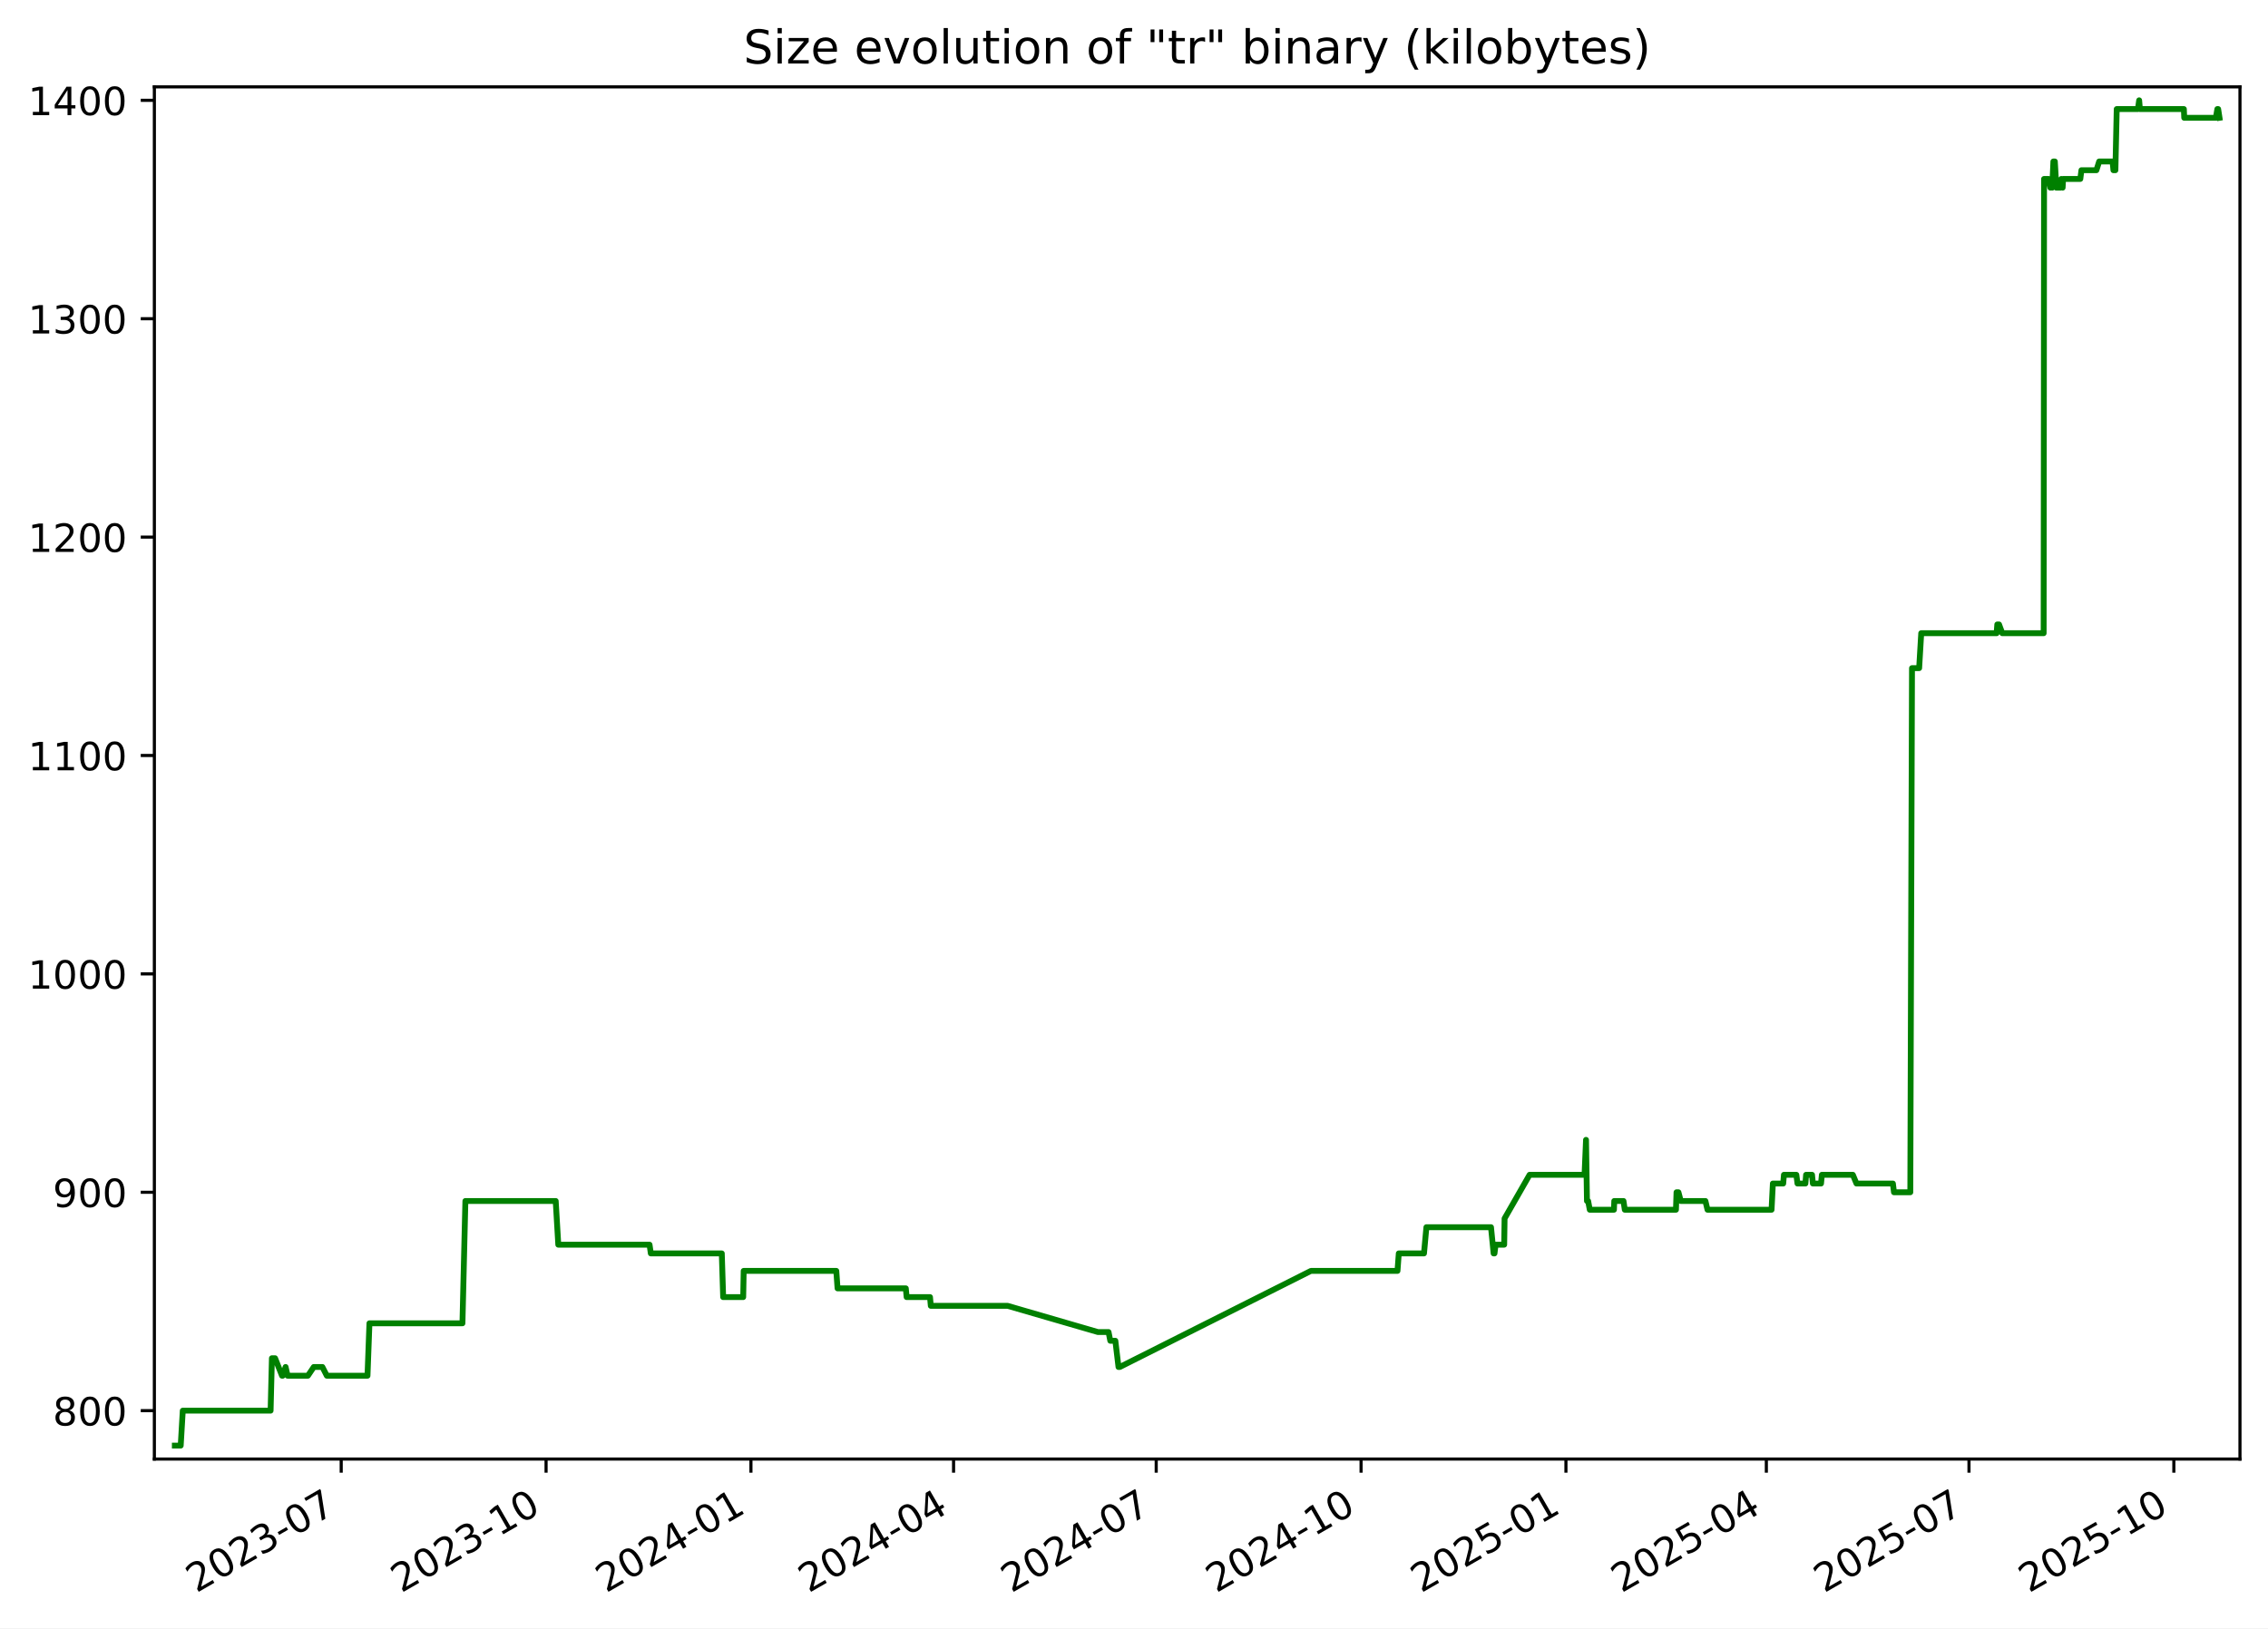
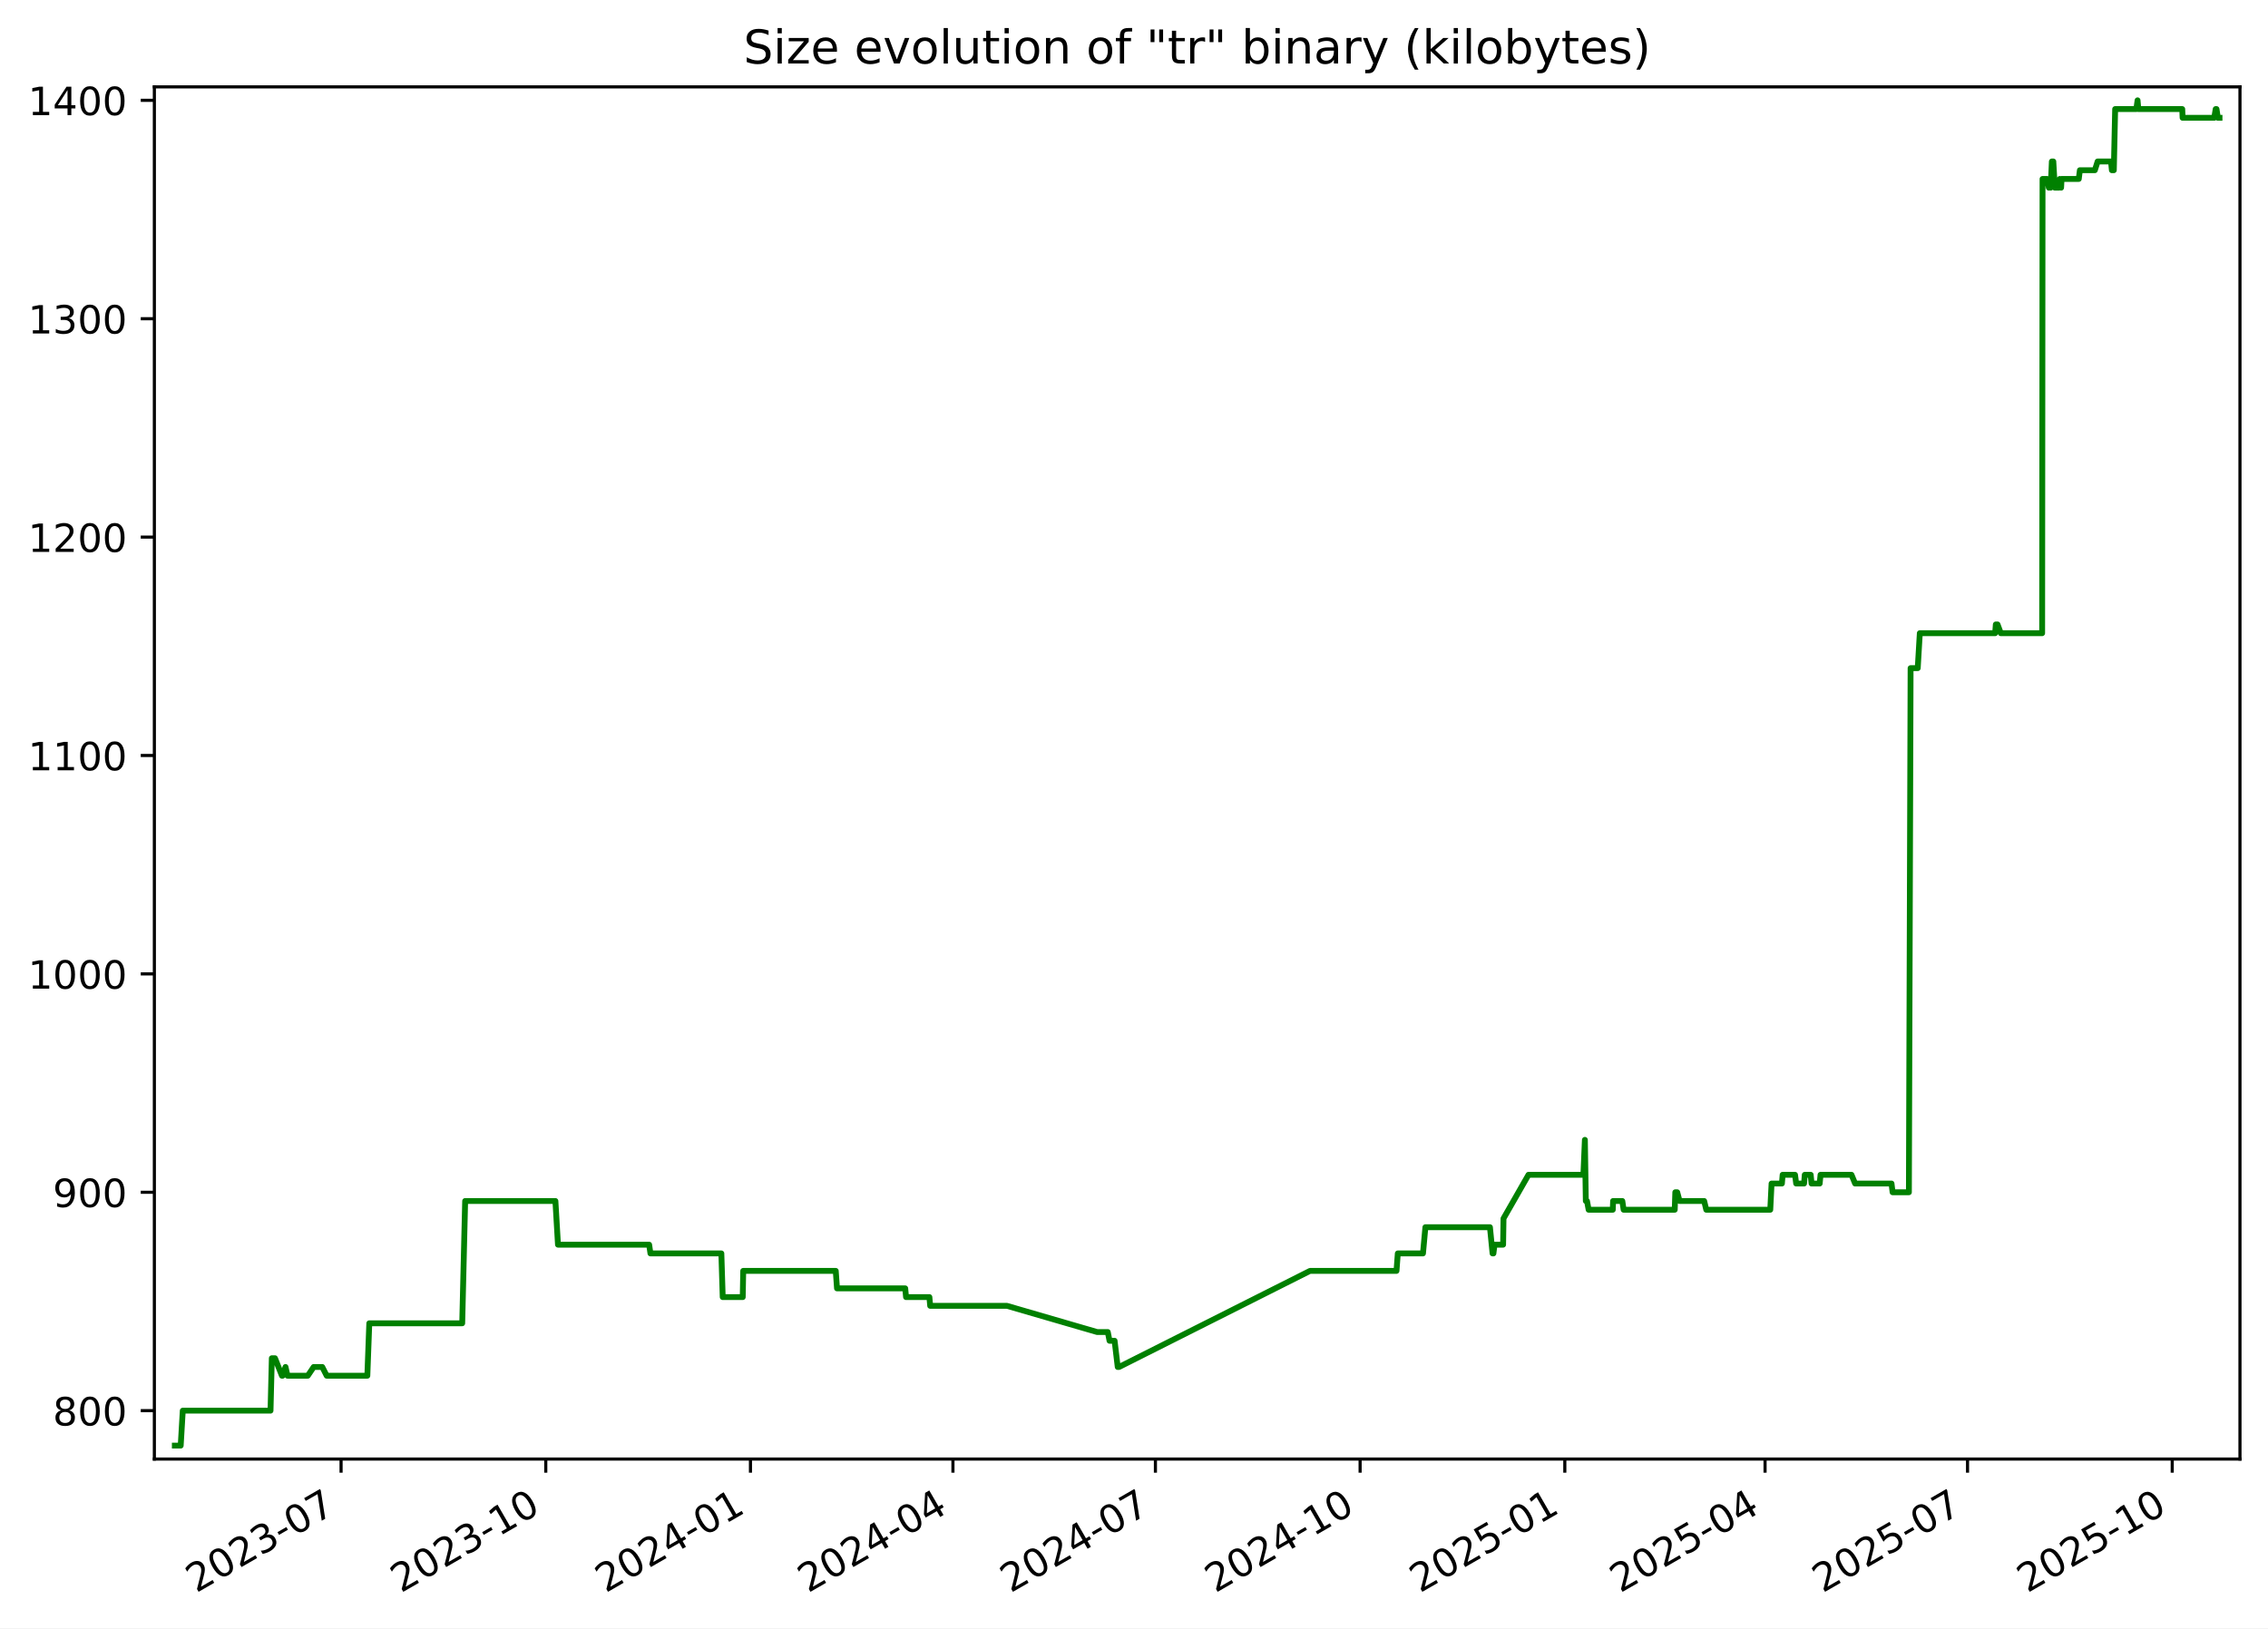
<svg xmlns="http://www.w3.org/2000/svg" xmlns:xlink="http://www.w3.org/1999/xlink" width="582.53pt" height="418.303pt" viewBox="0 0 582.53 418.303" version="1.1">
  <defs>
    <style type="text/css">*{stroke-linejoin: round; stroke-linecap: butt}</style>
  </defs>
  <g id="figure_1">
    <g id="patch_1">
      <path d="M -0 418.303  L 582.53 418.303  L 582.53 0  L -0 0  z " style="fill: #ffffff" />
    </g>
    <g id="axes_1">
      <g id="patch_2">
        <path d="M 39.65 374.83  L 575.33 374.83  L 575.33 22.318  L 39.65 22.318  z " style="fill: #ffffff" />
      </g>
      <g id="matplotlib.axis_1">
        <g id="xtick_1">
          <g id="line2d_1">
            <defs>
-               <path id="m58a6167494" d="M 0 0  L 0 3.5  " style="stroke: #000000; stroke-width: 0.8" />
+               <path id="m356ac095f7" d="M 0 0  L 0 3.5  " style="stroke: #000000; stroke-width: 0.8" />
            </defs>
            <g>
-               <use xlink:href="#m58a6167494" x="87.638" y="374.83" style="stroke: #000000; stroke-width: 0.8" />
+               <use xlink:href="#m356ac095f7" x="87.603" y="374.83" style="stroke: #000000; stroke-width: 0.8" />
            </g>
          </g>
          <g id="text_1">
-             <g transform="translate(50.41283 409.302) rotate(-30) scale(0.1 -0.1)">
+             <g transform="translate(50.37824 409.302) rotate(-30) scale(0.1 -0.1)">
              <defs>
                <path id="DejaVuSans-32" d="M 1228 531  L 3431 531  L 3431 0  L 469 0  L 469 531  Q 828 903 1448 1529  Q 2069 2156 2228 2338  Q 2531 2678 2651 2914  Q 2772 3150 2772 3378  Q 2772 3750 2511 3984  Q 2250 4219 1831 4219  Q 1534 4219 1204 4116  Q 875 4013 500 3803  L 500 4441  Q 881 4594 1212 4672  Q 1544 4750 1819 4750  Q 2544 4750 2975 4387  Q 3406 4025 3406 3419  Q 3406 3131 3298 2873  Q 3191 2616 2906 2266  Q 2828 2175 2409 1742  Q 1991 1309 1228 531  z " transform="scale(0.015625)" />
                <path id="DejaVuSans-30" d="M 2034 4250  Q 1547 4250 1301 3770  Q 1056 3291 1056 2328  Q 1056 1369 1301 889  Q 1547 409 2034 409  Q 2525 409 2770 889  Q 3016 1369 3016 2328  Q 3016 3291 2770 3770  Q 2525 4250 2034 4250  z M 2034 4750  Q 2819 4750 3233 4129  Q 3647 3509 3647 2328  Q 3647 1150 3233 529  Q 2819 -91 2034 -91  Q 1250 -91 836 529  Q 422 1150 422 2328  Q 422 3509 836 4129  Q 1250 4750 2034 4750  z " transform="scale(0.015625)" />
                <path id="DejaVuSans-33" d="M 2597 2516  Q 3050 2419 3304 2112  Q 3559 1806 3559 1356  Q 3559 666 3084 287  Q 2609 -91 1734 -91  Q 1441 -91 1130 -33  Q 819 25 488 141  L 488 750  Q 750 597 1062 519  Q 1375 441 1716 441  Q 2309 441 2620 675  Q 2931 909 2931 1356  Q 2931 1769 2642 2001  Q 2353 2234 1838 2234  L 1294 2234  L 1294 2753  L 1863 2753  Q 2328 2753 2575 2939  Q 2822 3125 2822 3475  Q 2822 3834 2567 4026  Q 2313 4219 1838 4219  Q 1578 4219 1281 4162  Q 984 4106 628 3988  L 628 4550  Q 988 4650 1302 4700  Q 1616 4750 1894 4750  Q 2613 4750 3031 4423  Q 3450 4097 3450 3541  Q 3450 3153 3228 2886  Q 3006 2619 2597 2516  z " transform="scale(0.015625)" />
                <path id="DejaVuSans-2d" d="M 313 2009  L 1997 2009  L 1997 1497  L 313 1497  L 313 2009  z " transform="scale(0.015625)" />
                <path id="DejaVuSans-37" d="M 525 4666  L 3525 4666  L 3525 4397  L 1831 0  L 1172 0  L 2766 4134  L 525 4134  L 525 4666  z " transform="scale(0.015625)" />
              </defs>
              <use xlink:href="#DejaVuSans-32" />
              <use xlink:href="#DejaVuSans-30" x="63.623" />
              <use xlink:href="#DejaVuSans-32" x="127.246" />
              <use xlink:href="#DejaVuSans-33" x="190.869" />
              <use xlink:href="#DejaVuSans-2d" x="254.492" />
              <use xlink:href="#DejaVuSans-30" x="290.576" />
              <use xlink:href="#DejaVuSans-37" x="354.199" />
            </g>
          </g>
        </g>
        <g id="xtick_2">
          <g id="line2d_2">
            <g>
-               <use xlink:href="#m58a6167494" x="140.256" y="374.83" style="stroke: #000000; stroke-width: 0.8" />
+               <use xlink:href="#m356ac095f7" x="140.179" y="374.83" style="stroke: #000000; stroke-width: 0.8" />
            </g>
          </g>
          <g id="text_2">
-             <g transform="translate(103.0316 409.302) rotate(-30) scale(0.1 -0.1)">
+             <g transform="translate(102.9544 409.302) rotate(-30) scale(0.1 -0.1)">
              <defs>
                <path id="DejaVuSans-31" d="M 794 531  L 1825 531  L 1825 4091  L 703 3866  L 703 4441  L 1819 4666  L 2450 4666  L 2450 531  L 3481 531  L 3481 0  L 794 0  L 794 531  z " transform="scale(0.015625)" />
              </defs>
              <use xlink:href="#DejaVuSans-32" />
              <use xlink:href="#DejaVuSans-30" x="63.623" />
              <use xlink:href="#DejaVuSans-32" x="127.246" />
              <use xlink:href="#DejaVuSans-33" x="190.869" />
              <use xlink:href="#DejaVuSans-2d" x="254.492" />
              <use xlink:href="#DejaVuSans-31" x="290.576" />
              <use xlink:href="#DejaVuSans-30" x="354.199" />
            </g>
          </g>
        </g>
        <g id="xtick_3">
          <g id="line2d_3">
            <g>
-               <use xlink:href="#m58a6167494" x="192.875" y="374.83" style="stroke: #000000; stroke-width: 0.8" />
+               <use xlink:href="#m356ac095f7" x="192.755" y="374.83" style="stroke: #000000; stroke-width: 0.8" />
            </g>
          </g>
          <g id="text_3">
-             <g transform="translate(155.6503 409.302) rotate(-30) scale(0.1 -0.1)">
+             <g transform="translate(155.5305 409.302) rotate(-30) scale(0.1 -0.1)">
              <defs>
                <path id="DejaVuSans-34" d="M 2419 4116  L 825 1625  L 2419 1625  L 2419 4116  z M 2253 4666  L 3047 4666  L 3047 1625  L 3713 1625  L 3713 1100  L 3047 1100  L 3047 0  L 2419 0  L 2419 1100  L 313 1100  L 313 1709  L 2253 4666  z " transform="scale(0.015625)" />
              </defs>
              <use xlink:href="#DejaVuSans-32" />
              <use xlink:href="#DejaVuSans-30" x="63.623" />
              <use xlink:href="#DejaVuSans-32" x="127.246" />
              <use xlink:href="#DejaVuSans-34" x="190.869" />
              <use xlink:href="#DejaVuSans-2d" x="254.492" />
              <use xlink:href="#DejaVuSans-30" x="290.576" />
              <use xlink:href="#DejaVuSans-31" x="354.199" />
            </g>
          </g>
        </g>
        <g id="xtick_4">
          <g id="line2d_4">
            <g>
-               <use xlink:href="#m58a6167494" x="244.922" y="374.83" style="stroke: #000000; stroke-width: 0.8" />
+               <use xlink:href="#m356ac095f7" x="244.76" y="374.83" style="stroke: #000000; stroke-width: 0.8" />
            </g>
          </g>
          <g id="text_4">
-             <g transform="translate(207.6971 409.302) rotate(-30) scale(0.1 -0.1)">
+             <g transform="translate(207.5352 409.302) rotate(-30) scale(0.1 -0.1)">
              <use xlink:href="#DejaVuSans-32" />
              <use xlink:href="#DejaVuSans-30" x="63.623" />
              <use xlink:href="#DejaVuSans-32" x="127.246" />
              <use xlink:href="#DejaVuSans-34" x="190.869" />
              <use xlink:href="#DejaVuSans-2d" x="254.492" />
              <use xlink:href="#DejaVuSans-30" x="290.576" />
              <use xlink:href="#DejaVuSans-34" x="354.199" />
            </g>
          </g>
        </g>
        <g id="xtick_5">
          <g id="line2d_5">
            <g>
-               <use xlink:href="#m58a6167494" x="296.969" y="374.83" style="stroke: #000000; stroke-width: 0.8" />
+               <use xlink:href="#m356ac095f7" x="296.765" y="374.83" style="stroke: #000000; stroke-width: 0.8" />
            </g>
          </g>
          <g id="text_5">
-             <g transform="translate(259.7439 409.302) rotate(-30) scale(0.1 -0.1)">
+             <g transform="translate(259.5398 409.302) rotate(-30) scale(0.1 -0.1)">
              <use xlink:href="#DejaVuSans-32" />
              <use xlink:href="#DejaVuSans-30" x="63.623" />
              <use xlink:href="#DejaVuSans-32" x="127.246" />
              <use xlink:href="#DejaVuSans-34" x="190.869" />
              <use xlink:href="#DejaVuSans-2d" x="254.492" />
              <use xlink:href="#DejaVuSans-30" x="290.576" />
              <use xlink:href="#DejaVuSans-37" x="354.199" />
            </g>
          </g>
        </g>
        <g id="xtick_6">
          <g id="line2d_6">
            <g>
-               <use xlink:href="#m58a6167494" x="349.587" y="374.83" style="stroke: #000000; stroke-width: 0.8" />
+               <use xlink:href="#m356ac095f7" x="349.341" y="374.83" style="stroke: #000000; stroke-width: 0.8" />
            </g>
          </g>
          <g id="text_6">
-             <g transform="translate(312.3626 409.302) rotate(-30) scale(0.1 -0.1)">
+             <g transform="translate(312.116 409.302) rotate(-30) scale(0.1 -0.1)">
              <use xlink:href="#DejaVuSans-32" />
              <use xlink:href="#DejaVuSans-30" x="63.623" />
              <use xlink:href="#DejaVuSans-32" x="127.246" />
              <use xlink:href="#DejaVuSans-34" x="190.869" />
              <use xlink:href="#DejaVuSans-2d" x="254.492" />
              <use xlink:href="#DejaVuSans-31" x="290.576" />
              <use xlink:href="#DejaVuSans-30" x="354.199" />
            </g>
          </g>
        </g>
        <g id="xtick_7">
          <g id="line2d_7">
            <g>
-               <use xlink:href="#m58a6167494" x="402.206" y="374.83" style="stroke: #000000; stroke-width: 0.8" />
+               <use xlink:href="#m356ac095f7" x="401.917" y="374.83" style="stroke: #000000; stroke-width: 0.8" />
            </g>
          </g>
          <g id="text_7">
-             <g transform="translate(364.9813 409.302) rotate(-30) scale(0.1 -0.1)">
+             <g transform="translate(364.6921 409.302) rotate(-30) scale(0.1 -0.1)">
              <defs>
                <path id="DejaVuSans-35" d="M 691 4666  L 3169 4666  L 3169 4134  L 1269 4134  L 1269 2991  Q 1406 3038 1543 3061  Q 1681 3084 1819 3084  Q 2600 3084 3056 2656  Q 3513 2228 3513 1497  Q 3513 744 3044 326  Q 2575 -91 1722 -91  Q 1428 -91 1123 -41  Q 819 9 494 109  L 494 744  Q 775 591 1075 516  Q 1375 441 1709 441  Q 2250 441 2565 725  Q 2881 1009 2881 1497  Q 2881 1984 2565 2268  Q 2250 2553 1709 2553  Q 1456 2553 1204 2497  Q 953 2441 691 2322  L 691 4666  z " transform="scale(0.015625)" />
              </defs>
              <use xlink:href="#DejaVuSans-32" />
              <use xlink:href="#DejaVuSans-30" x="63.623" />
              <use xlink:href="#DejaVuSans-32" x="127.246" />
              <use xlink:href="#DejaVuSans-35" x="190.869" />
              <use xlink:href="#DejaVuSans-2d" x="254.492" />
              <use xlink:href="#DejaVuSans-30" x="290.576" />
              <use xlink:href="#DejaVuSans-31" x="354.199" />
            </g>
          </g>
        </g>
        <g id="xtick_8">
          <g id="line2d_8">
            <g>
-               <use xlink:href="#m58a6167494" x="453.681" y="374.83" style="stroke: #000000; stroke-width: 0.8" />
+               <use xlink:href="#m356ac095f7" x="453.35" y="374.83" style="stroke: #000000; stroke-width: 0.8" />
            </g>
          </g>
          <g id="text_8">
-             <g transform="translate(416.4562 409.302) rotate(-30) scale(0.1 -0.1)">
+             <g transform="translate(416.1253 409.302) rotate(-30) scale(0.1 -0.1)">
              <use xlink:href="#DejaVuSans-32" />
              <use xlink:href="#DejaVuSans-30" x="63.623" />
              <use xlink:href="#DejaVuSans-32" x="127.246" />
              <use xlink:href="#DejaVuSans-35" x="190.869" />
              <use xlink:href="#DejaVuSans-2d" x="254.492" />
              <use xlink:href="#DejaVuSans-30" x="290.576" />
              <use xlink:href="#DejaVuSans-34" x="354.199" />
            </g>
          </g>
        </g>
        <g id="xtick_9">
          <g id="line2d_9">
            <g>
-               <use xlink:href="#m58a6167494" x="505.728" y="374.83" style="stroke: #000000; stroke-width: 0.8" />
+               <use xlink:href="#m356ac095f7" x="505.355" y="374.83" style="stroke: #000000; stroke-width: 0.8" />
            </g>
          </g>
          <g id="text_9">
-             <g transform="translate(468.503 409.302) rotate(-30) scale(0.1 -0.1)">
+             <g transform="translate(468.13 409.302) rotate(-30) scale(0.1 -0.1)">
              <use xlink:href="#DejaVuSans-32" />
              <use xlink:href="#DejaVuSans-30" x="63.623" />
              <use xlink:href="#DejaVuSans-32" x="127.246" />
              <use xlink:href="#DejaVuSans-35" x="190.869" />
              <use xlink:href="#DejaVuSans-2d" x="254.492" />
              <use xlink:href="#DejaVuSans-30" x="290.576" />
              <use xlink:href="#DejaVuSans-37" x="354.199" />
            </g>
          </g>
        </g>
        <g id="xtick_10">
          <g id="line2d_10">
            <g>
-               <use xlink:href="#m58a6167494" x="558.347" y="374.83" style="stroke: #000000; stroke-width: 0.8" />
+               <use xlink:href="#m356ac095f7" x="557.931" y="374.83" style="stroke: #000000; stroke-width: 0.8" />
            </g>
          </g>
          <g id="text_10">
-             <g transform="translate(521.1217 409.302) rotate(-30) scale(0.1 -0.1)">
+             <g transform="translate(520.7061 409.302) rotate(-30) scale(0.1 -0.1)">
              <use xlink:href="#DejaVuSans-32" />
              <use xlink:href="#DejaVuSans-30" x="63.623" />
              <use xlink:href="#DejaVuSans-32" x="127.246" />
              <use xlink:href="#DejaVuSans-35" x="190.869" />
              <use xlink:href="#DejaVuSans-2d" x="254.492" />
              <use xlink:href="#DejaVuSans-31" x="290.576" />
              <use xlink:href="#DejaVuSans-30" x="354.199" />
            </g>
          </g>
        </g>
      </g>
      <g id="matplotlib.axis_2">
        <g id="ytick_1">
          <g id="line2d_11">
            <defs>
-               <path id="m86df6ad405" d="M 0 0  L -3.5 0  " style="stroke: #000000; stroke-width: 0.8" />
+               <path id="m7870fdd251" d="M 0 0  L -3.5 0  " style="stroke: #000000; stroke-width: 0.8" />
            </defs>
            <g>
-               <use xlink:href="#m86df6ad405" x="39.65" y="362.398" style="stroke: #000000; stroke-width: 0.8" />
+               <use xlink:href="#m7870fdd251" x="39.65" y="362.398" style="stroke: #000000; stroke-width: 0.8" />
            </g>
          </g>
          <g id="text_11">
            <g transform="translate(13.5625 366.1967) scale(0.1 -0.1)">
              <defs>
                <path id="DejaVuSans-38" d="M 2034 2216  Q 1584 2216 1326 1975  Q 1069 1734 1069 1313  Q 1069 891 1326 650  Q 1584 409 2034 409  Q 2484 409 2743 651  Q 3003 894 3003 1313  Q 3003 1734 2745 1975  Q 2488 2216 2034 2216  z M 1403 2484  Q 997 2584 770 2862  Q 544 3141 544 3541  Q 544 4100 942 4425  Q 1341 4750 2034 4750  Q 2731 4750 3128 4425  Q 3525 4100 3525 3541  Q 3525 3141 3298 2862  Q 3072 2584 2669 2484  Q 3125 2378 3379 2068  Q 3634 1759 3634 1313  Q 3634 634 3220 271  Q 2806 -91 2034 -91  Q 1263 -91 848 271  Q 434 634 434 1313  Q 434 1759 690 2068  Q 947 2378 1403 2484  z M 1172 3481  Q 1172 3119 1398 2916  Q 1625 2713 2034 2713  Q 2441 2713 2670 2916  Q 2900 3119 2900 3481  Q 2900 3844 2670 4047  Q 2441 4250 2034 4250  Q 1625 4250 1398 4047  Q 1172 3844 1172 3481  z " transform="scale(0.015625)" />
              </defs>
              <use xlink:href="#DejaVuSans-38" />
              <use xlink:href="#DejaVuSans-30" x="63.623" />
              <use xlink:href="#DejaVuSans-30" x="127.246" />
            </g>
          </g>
        </g>
        <g id="ytick_2">
          <g id="line2d_12">
            <g>
-               <use xlink:href="#m86df6ad405" x="39.65" y="306.294" style="stroke: #000000; stroke-width: 0.8" />
+               <use xlink:href="#m7870fdd251" x="39.65" y="306.294" style="stroke: #000000; stroke-width: 0.8" />
            </g>
          </g>
          <g id="text_12">
            <g transform="translate(13.5625 310.0928) scale(0.1 -0.1)">
              <defs>
                <path id="DejaVuSans-39" d="M 703 97  L 703 672  Q 941 559 1184 500  Q 1428 441 1663 441  Q 2288 441 2617 861  Q 2947 1281 2994 2138  Q 2813 1869 2534 1725  Q 2256 1581 1919 1581  Q 1219 1581 811 2004  Q 403 2428 403 3163  Q 403 3881 828 4315  Q 1253 4750 1959 4750  Q 2769 4750 3195 4129  Q 3622 3509 3622 2328  Q 3622 1225 3098 567  Q 2575 -91 1691 -91  Q 1453 -91 1209 -44  Q 966 3 703 97  z M 1959 2075  Q 2384 2075 2632 2365  Q 2881 2656 2881 3163  Q 2881 3666 2632 3958  Q 2384 4250 1959 4250  Q 1534 4250 1286 3958  Q 1038 3666 1038 3163  Q 1038 2656 1286 2365  Q 1534 2075 1959 2075  z " transform="scale(0.015625)" />
              </defs>
              <use xlink:href="#DejaVuSans-39" />
              <use xlink:href="#DejaVuSans-30" x="63.623" />
              <use xlink:href="#DejaVuSans-30" x="127.246" />
            </g>
          </g>
        </g>
        <g id="ytick_3">
          <g id="line2d_13">
            <g>
-               <use xlink:href="#m86df6ad405" x="39.65" y="250.19" style="stroke: #000000; stroke-width: 0.8" />
+               <use xlink:href="#m7870fdd251" x="39.65" y="250.19" style="stroke: #000000; stroke-width: 0.8" />
            </g>
          </g>
          <g id="text_13">
            <g transform="translate(7.2 253.9889) scale(0.1 -0.1)">
              <use xlink:href="#DejaVuSans-31" />
              <use xlink:href="#DejaVuSans-30" x="63.623" />
              <use xlink:href="#DejaVuSans-30" x="127.246" />
              <use xlink:href="#DejaVuSans-30" x="190.869" />
            </g>
          </g>
        </g>
        <g id="ytick_4">
          <g id="line2d_14">
            <g>
-               <use xlink:href="#m86df6ad405" x="39.65" y="194.086" style="stroke: #000000; stroke-width: 0.8" />
+               <use xlink:href="#m7870fdd251" x="39.65" y="194.086" style="stroke: #000000; stroke-width: 0.8" />
            </g>
          </g>
          <g id="text_14">
            <g transform="translate(7.2 197.885) scale(0.1 -0.1)">
              <use xlink:href="#DejaVuSans-31" />
              <use xlink:href="#DejaVuSans-31" x="63.623" />
              <use xlink:href="#DejaVuSans-30" x="127.246" />
              <use xlink:href="#DejaVuSans-30" x="190.869" />
            </g>
          </g>
        </g>
        <g id="ytick_5">
          <g id="line2d_15">
            <g>
-               <use xlink:href="#m86df6ad405" x="39.65" y="137.982" style="stroke: #000000; stroke-width: 0.8" />
+               <use xlink:href="#m7870fdd251" x="39.65" y="137.982" style="stroke: #000000; stroke-width: 0.8" />
            </g>
          </g>
          <g id="text_15">
            <g transform="translate(7.2 141.7811) scale(0.1 -0.1)">
              <use xlink:href="#DejaVuSans-31" />
              <use xlink:href="#DejaVuSans-32" x="63.623" />
              <use xlink:href="#DejaVuSans-30" x="127.246" />
              <use xlink:href="#DejaVuSans-30" x="190.869" />
            </g>
          </g>
        </g>
        <g id="ytick_6">
          <g id="line2d_16">
            <g>
-               <use xlink:href="#m86df6ad405" x="39.65" y="81.878" style="stroke: #000000; stroke-width: 0.8" />
+               <use xlink:href="#m7870fdd251" x="39.65" y="81.878" style="stroke: #000000; stroke-width: 0.8" />
            </g>
          </g>
          <g id="text_16">
            <g transform="translate(7.2 85.67724) scale(0.1 -0.1)">
              <use xlink:href="#DejaVuSans-31" />
              <use xlink:href="#DejaVuSans-33" x="63.623" />
              <use xlink:href="#DejaVuSans-30" x="127.246" />
              <use xlink:href="#DejaVuSans-30" x="190.869" />
            </g>
          </g>
        </g>
        <g id="ytick_7">
          <g id="line2d_17">
            <g>
-               <use xlink:href="#m86df6ad405" x="39.65" y="25.774" style="stroke: #000000; stroke-width: 0.8" />
+               <use xlink:href="#m7870fdd251" x="39.65" y="25.774" style="stroke: #000000; stroke-width: 0.8" />
            </g>
          </g>
          <g id="text_17">
            <g transform="translate(7.2 29.57334) scale(0.1 -0.1)">
              <use xlink:href="#DejaVuSans-31" />
              <use xlink:href="#DejaVuSans-34" x="63.623" />
              <use xlink:href="#DejaVuSans-30" x="127.246" />
              <use xlink:href="#DejaVuSans-30" x="190.869" />
            </g>
          </g>
        </g>
      </g>
      <g id="line2d_18">
-         <path d="M 44.902 371.374  L 46.416 371.374  L 46.945 362.398  L 69.503 362.398  L 69.838 348.933  L 70.655 348.933  L 72.438 353.421  L 72.613 353.421  L 73.356 351.177  L 73.865 353.421  L 79.083 353.421  L 80.598 351.177  L 82.803 351.177  L 83.945 353.421  L 94.392 353.421  L 94.89 339.956  L 118.779 339.956  L 119.532 308.538  L 142.733 308.538  L 143.396 319.759  L 166.834 319.759  L 167.161 322.003  L 185.393 322.003  L 185.741 333.223  L 190.89 333.223  L 191.014 326.491  L 214.801 326.491  L 215.122 330.979  L 232.657 330.979  L 232.867 333.223  L 238.87 333.223  L 239.074 335.468  L 258.809 335.468  L 281.99 342.2  L 284.728 342.2  L 285.176 344.444  L 286.477 344.444  L 287.282 351.177  L 287.631 351.177  L 336.71 326.491  L 358.942 326.491  L 359.275 322.003  L 365.75 322.003  L 366.368 315.27  L 382.961 315.27  L 383.633 322.003  L 383.855 322.003  L 384.138 319.759  L 386.346 319.759  L 386.449 313.026  L 392.873 301.805  L 406.985 301.805  L 407.366 292.829  L 407.606 308.538  L 407.91 308.538  L 408.332 310.782  L 414.539 310.782  L 414.618 308.538  L 416.99 308.538  L 417.324 310.782  L 430.465 310.782  L 430.61 306.294  L 431.105 306.294  L 431.706 308.538  L 438.031 308.538  L 438.57 310.782  L 455.019 310.782  L 455.356 304.049  L 458.012 304.049  L 458.198 301.805  L 461.389 301.805  L 461.68 304.049  L 463.714 304.049  L 463.888 301.805  L 465.416 301.805  L 465.632 304.049  L 467.727 304.049  L 467.942 301.805  L 475.9 301.805  L 476.831 304.049  L 486.19 304.049  L 486.464 306.294  L 490.658 306.294  L 491.092 171.644  L 492.93 171.644  L 493.462 162.668  L 512.833 162.668  L 512.998 160.423  L 513.447 160.423  L 514.276 162.668  L 524.909 162.668  L 525.011 45.972  L 526.172 45.972  L 526.633 48.216  L 526.734 45.972  L 527.106 48.216  L 527.407 41.483  L 527.78 41.483  L 528.167 48.216  L 529.234 48.216  L 529.441 45.972  L 529.782 48.216  L 529.897 45.972  L 534.324 45.972  L 534.609 43.727  L 538.456 43.727  L 539.17 41.483  L 542.614 41.483  L 542.831 43.727  L 543.334 43.727  L 543.674 28.018  L 549.12 28.018  L 549.437 25.774  L 549.627 28.018  L 560.923 28.018  L 561.011 30.262  L 569.146 30.262  L 569.517 28.018  L 569.732 28.018  L 570.078 30.262  L 570.078 30.262  " clip-path="url(#pc55e3f9ae3)" style="fill: none; stroke: #008000; stroke-width: 1.5; stroke-linecap: square" />
+         <path d="M 44.902 371.374  L 46.415 371.374  L 46.944 362.398  L 69.483 362.398  L 69.818 348.933  L 70.634 348.933  L 72.416 353.421  L 72.59 353.421  L 73.333 351.177  L 73.842 353.421  L 79.055 353.421  L 80.569 351.177  L 82.772 351.177  L 83.913 353.421  L 94.352 353.421  L 94.85 339.956  L 118.719 339.956  L 119.472 308.538  L 142.654 308.538  L 143.317 319.759  L 166.735 319.759  L 167.062 322.003  L 185.279 322.003  L 185.627 333.223  L 190.772 333.223  L 190.895 326.491  L 214.663 326.491  L 214.984 330.979  L 232.505 330.979  L 232.714 333.223  L 238.713 333.223  L 238.916 335.468  L 258.636 335.468  L 281.799 342.2  L 284.533 342.2  L 284.981 344.444  L 286.281 344.444  L 287.086 351.177  L 287.434 351.177  L 336.474 326.491  L 358.688 326.491  L 359.021 322.003  L 365.49 322.003  L 366.108 315.27  L 382.688 315.27  L 383.359 322.003  L 383.581 322.003  L 383.864 319.759  L 386.07 319.759  L 386.172 313.026  L 392.591 301.805  L 406.692 301.805  L 407.073 292.829  L 407.313 308.538  L 407.616 308.538  L 408.038 310.782  L 414.24 310.782  L 414.319 308.538  L 416.689 308.538  L 417.023 310.782  L 430.153 310.782  L 430.297 306.294  L 430.793 306.294  L 431.393 308.538  L 437.713 308.538  L 438.251 310.782  L 454.687 310.782  L 455.023 304.049  L 457.678 304.049  L 457.863 301.805  L 461.051 301.805  L 461.342 304.049  L 463.375 304.049  L 463.549 301.805  L 465.076 301.805  L 465.291 304.049  L 467.384 304.049  L 467.599 301.805  L 475.552 301.805  L 476.481 304.049  L 485.832 304.049  L 486.107 306.294  L 490.297 306.294  L 490.731 171.644  L 492.567 171.644  L 493.099 162.668  L 512.454 162.668  L 512.619 160.423  L 513.068 160.423  L 513.896 162.668  L 524.521 162.668  L 524.623 45.972  L 525.783 45.972  L 526.243 48.216  L 526.344 45.972  L 526.715 48.216  L 527.016 41.483  L 527.389 41.483  L 527.776 48.216  L 528.842 48.216  L 529.049 45.972  L 529.39 48.216  L 529.504 45.972  L 533.928 45.972  L 534.212 43.727  L 538.057 43.727  L 538.77 41.483  L 542.211 41.483  L 542.428 43.727  L 542.931 43.727  L 543.271 28.018  L 548.712 28.018  L 549.029 25.774  L 549.218 28.018  L 560.505 28.018  L 560.593 30.262  L 568.722 30.262  L 569.092 28.018  L 569.307 28.018  L 569.653 30.262  L 570.078 30.262  L 570.078 30.262  " clip-path="url(#p4c54f8f311)" style="fill: none; stroke: #008000; stroke-width: 1.5; stroke-linecap: square" />
      </g>
      <g id="patch_3">
        <path d="M 39.65 374.83  L 39.65 22.318  " style="fill: none; stroke: #000000; stroke-width: 0.8; stroke-linejoin: miter; stroke-linecap: square" />
      </g>
      <g id="patch_4">
        <path d="M 575.33 374.83  L 575.33 22.318  " style="fill: none; stroke: #000000; stroke-width: 0.8; stroke-linejoin: miter; stroke-linecap: square" />
      </g>
      <g id="patch_5">
        <path d="M 39.65 374.83  L 575.33 374.83  " style="fill: none; stroke: #000000; stroke-width: 0.8; stroke-linejoin: miter; stroke-linecap: square" />
      </g>
      <g id="patch_6">
        <path d="M 39.65 22.318  L 575.33 22.318  " style="fill: none; stroke: #000000; stroke-width: 0.8; stroke-linejoin: miter; stroke-linecap: square" />
      </g>
      <g id="text_18">
        <g transform="translate(190.9756 16.31812) scale(0.12 -0.12)">
          <defs>
            <path id="DejaVuSans-53" d="M 3425 4513  L 3425 3897  Q 3066 4069 2747 4153  Q 2428 4238 2131 4238  Q 1616 4238 1336 4038  Q 1056 3838 1056 3469  Q 1056 3159 1242 3001  Q 1428 2844 1947 2747  L 2328 2669  Q 3034 2534 3370 2195  Q 3706 1856 3706 1288  Q 3706 609 3251 259  Q 2797 -91 1919 -91  Q 1588 -91 1214 -16  Q 841 59 441 206  L 441 856  Q 825 641 1194 531  Q 1563 422 1919 422  Q 2459 422 2753 634  Q 3047 847 3047 1241  Q 3047 1584 2836 1778  Q 2625 1972 2144 2069  L 1759 2144  Q 1053 2284 737 2584  Q 422 2884 422 3419  Q 422 4038 858 4394  Q 1294 4750 2059 4750  Q 2388 4750 2728 4690  Q 3069 4631 3425 4513  z " transform="scale(0.015625)" />
            <path id="DejaVuSans-69" d="M 603 3500  L 1178 3500  L 1178 0  L 603 0  L 603 3500  z M 603 4863  L 1178 4863  L 1178 4134  L 603 4134  L 603 4863  z " transform="scale(0.015625)" />
            <path id="DejaVuSans-7a" d="M 353 3500  L 3084 3500  L 3084 2975  L 922 459  L 3084 459  L 3084 0  L 275 0  L 275 525  L 2438 3041  L 353 3041  L 353 3500  z " transform="scale(0.015625)" />
            <path id="DejaVuSans-65" d="M 3597 1894  L 3597 1613  L 953 1613  Q 991 1019 1311 708  Q 1631 397 2203 397  Q 2534 397 2845 478  Q 3156 559 3463 722  L 3463 178  Q 3153 47 2828 -22  Q 2503 -91 2169 -91  Q 1331 -91 842 396  Q 353 884 353 1716  Q 353 2575 817 3079  Q 1281 3584 2069 3584  Q 2775 3584 3186 3129  Q 3597 2675 3597 1894  z M 3022 2063  Q 3016 2534 2758 2815  Q 2500 3097 2075 3097  Q 1594 3097 1305 2825  Q 1016 2553 972 2059  L 3022 2063  z " transform="scale(0.015625)" />
            <path id="DejaVuSans-20" transform="scale(0.015625)" />
            <path id="DejaVuSans-76" d="M 191 3500  L 800 3500  L 1894 563  L 2988 3500  L 3597 3500  L 2284 0  L 1503 0  L 191 3500  z " transform="scale(0.015625)" />
            <path id="DejaVuSans-6f" d="M 1959 3097  Q 1497 3097 1228 2736  Q 959 2375 959 1747  Q 959 1119 1226 758  Q 1494 397 1959 397  Q 2419 397 2687 759  Q 2956 1122 2956 1747  Q 2956 2369 2687 2733  Q 2419 3097 1959 3097  z M 1959 3584  Q 2709 3584 3137 3096  Q 3566 2609 3566 1747  Q 3566 888 3137 398  Q 2709 -91 1959 -91  Q 1206 -91 779 398  Q 353 888 353 1747  Q 353 2609 779 3096  Q 1206 3584 1959 3584  z " transform="scale(0.015625)" />
            <path id="DejaVuSans-6c" d="M 603 4863  L 1178 4863  L 1178 0  L 603 0  L 603 4863  z " transform="scale(0.015625)" />
            <path id="DejaVuSans-75" d="M 544 1381  L 544 3500  L 1119 3500  L 1119 1403  Q 1119 906 1312 657  Q 1506 409 1894 409  Q 2359 409 2629 706  Q 2900 1003 2900 1516  L 2900 3500  L 3475 3500  L 3475 0  L 2900 0  L 2900 538  Q 2691 219 2414 64  Q 2138 -91 1772 -91  Q 1169 -91 856 284  Q 544 659 544 1381  z M 1991 3584  L 1991 3584  z " transform="scale(0.015625)" />
            <path id="DejaVuSans-74" d="M 1172 4494  L 1172 3500  L 2356 3500  L 2356 3053  L 1172 3053  L 1172 1153  Q 1172 725 1289 603  Q 1406 481 1766 481  L 2356 481  L 2356 0  L 1766 0  Q 1100 0 847 248  Q 594 497 594 1153  L 594 3053  L 172 3053  L 172 3500  L 594 3500  L 594 4494  L 1172 4494  z " transform="scale(0.015625)" />
            <path id="DejaVuSans-6e" d="M 3513 2113  L 3513 0  L 2938 0  L 2938 2094  Q 2938 2591 2744 2837  Q 2550 3084 2163 3084  Q 1697 3084 1428 2787  Q 1159 2491 1159 1978  L 1159 0  L 581 0  L 581 3500  L 1159 3500  L 1159 2956  Q 1366 3272 1645 3428  Q 1925 3584 2291 3584  Q 2894 3584 3203 3211  Q 3513 2838 3513 2113  z " transform="scale(0.015625)" />
            <path id="DejaVuSans-66" d="M 2375 4863  L 2375 4384  L 1825 4384  Q 1516 4384 1395 4259  Q 1275 4134 1275 3809  L 1275 3500  L 2222 3500  L 2222 3053  L 1275 3053  L 1275 0  L 697 0  L 697 3053  L 147 3053  L 147 3500  L 697 3500  L 697 3744  Q 697 4328 969 4595  Q 1241 4863 1831 4863  L 2375 4863  z " transform="scale(0.015625)" />
            <path id="DejaVuSans-22" d="M 1147 4666  L 1147 2931  L 616 2931  L 616 4666  L 1147 4666  z M 2328 4666  L 2328 2931  L 1797 2931  L 1797 4666  L 2328 4666  z " transform="scale(0.015625)" />
            <path id="DejaVuSans-72" d="M 2631 2963  Q 2534 3019 2420 3045  Q 2306 3072 2169 3072  Q 1681 3072 1420 2755  Q 1159 2438 1159 1844  L 1159 0  L 581 0  L 581 3500  L 1159 3500  L 1159 2956  Q 1341 3275 1631 3429  Q 1922 3584 2338 3584  Q 2397 3584 2469 3576  Q 2541 3569 2628 3553  L 2631 2963  z " transform="scale(0.015625)" />
            <path id="DejaVuSans-62" d="M 3116 1747  Q 3116 2381 2855 2742  Q 2594 3103 2138 3103  Q 1681 3103 1420 2742  Q 1159 2381 1159 1747  Q 1159 1113 1420 752  Q 1681 391 2138 391  Q 2594 391 2855 752  Q 3116 1113 3116 1747  z M 1159 2969  Q 1341 3281 1617 3432  Q 1894 3584 2278 3584  Q 2916 3584 3314 3078  Q 3713 2572 3713 1747  Q 3713 922 3314 415  Q 2916 -91 2278 -91  Q 1894 -91 1617 61  Q 1341 213 1159 525  L 1159 0  L 581 0  L 581 4863  L 1159 4863  L 1159 2969  z " transform="scale(0.015625)" />
            <path id="DejaVuSans-61" d="M 2194 1759  Q 1497 1759 1228 1600  Q 959 1441 959 1056  Q 959 750 1161 570  Q 1363 391 1709 391  Q 2188 391 2477 730  Q 2766 1069 2766 1631  L 2766 1759  L 2194 1759  z M 3341 1997  L 3341 0  L 2766 0  L 2766 531  Q 2569 213 2275 61  Q 1981 -91 1556 -91  Q 1019 -91 701 211  Q 384 513 384 1019  Q 384 1609 779 1909  Q 1175 2209 1959 2209  L 2766 2209  L 2766 2266  Q 2766 2663 2505 2880  Q 2244 3097 1772 3097  Q 1472 3097 1187 3025  Q 903 2953 641 2809  L 641 3341  Q 956 3463 1253 3523  Q 1550 3584 1831 3584  Q 2591 3584 2966 3190  Q 3341 2797 3341 1997  z " transform="scale(0.015625)" />
            <path id="DejaVuSans-79" d="M 2059 -325  Q 1816 -950 1584 -1140  Q 1353 -1331 966 -1331  L 506 -1331  L 506 -850  L 844 -850  Q 1081 -850 1212 -737  Q 1344 -625 1503 -206  L 1606 56  L 191 3500  L 800 3500  L 1894 763  L 2988 3500  L 3597 3500  L 2059 -325  z " transform="scale(0.015625)" />
            <path id="DejaVuSans-28" d="M 1984 4856  Q 1566 4138 1362 3434  Q 1159 2731 1159 2009  Q 1159 1288 1364 580  Q 1569 -128 1984 -844  L 1484 -844  Q 1016 -109 783 600  Q 550 1309 550 2009  Q 550 2706 781 3412  Q 1013 4119 1484 4856  L 1984 4856  z " transform="scale(0.015625)" />
            <path id="DejaVuSans-6b" d="M 581 4863  L 1159 4863  L 1159 1991  L 2875 3500  L 3609 3500  L 1753 1863  L 3688 0  L 2938 0  L 1159 1709  L 1159 0  L 581 0  L 581 4863  z " transform="scale(0.015625)" />
            <path id="DejaVuSans-73" d="M 2834 3397  L 2834 2853  Q 2591 2978 2328 3040  Q 2066 3103 1784 3103  Q 1356 3103 1142 2972  Q 928 2841 928 2578  Q 928 2378 1081 2264  Q 1234 2150 1697 2047  L 1894 2003  Q 2506 1872 2764 1633  Q 3022 1394 3022 966  Q 3022 478 2636 193  Q 2250 -91 1575 -91  Q 1294 -91 989 -36  Q 684 19 347 128  L 347 722  Q 666 556 975 473  Q 1284 391 1588 391  Q 1994 391 2212 530  Q 2431 669 2431 922  Q 2431 1156 2273 1281  Q 2116 1406 1581 1522  L 1381 1569  Q 847 1681 609 1914  Q 372 2147 372 2553  Q 372 3047 722 3315  Q 1072 3584 1716 3584  Q 2034 3584 2315 3537  Q 2597 3491 2834 3397  z " transform="scale(0.015625)" />
            <path id="DejaVuSans-29" d="M 513 4856  L 1013 4856  Q 1481 4119 1714 3412  Q 1947 2706 1947 2009  Q 1947 1309 1714 600  Q 1481 -109 1013 -844  L 513 -844  Q 928 -128 1133 580  Q 1338 1288 1338 2009  Q 1338 2731 1133 3434  Q 928 4138 513 4856  z " transform="scale(0.015625)" />
          </defs>
          <use xlink:href="#DejaVuSans-53" />
          <use xlink:href="#DejaVuSans-69" x="63.477" />
          <use xlink:href="#DejaVuSans-7a" x="91.26" />
          <use xlink:href="#DejaVuSans-65" x="143.75" />
          <use xlink:href="#DejaVuSans-20" x="205.273" />
          <use xlink:href="#DejaVuSans-65" x="237.061" />
          <use xlink:href="#DejaVuSans-76" x="298.584" />
          <use xlink:href="#DejaVuSans-6f" x="357.764" />
          <use xlink:href="#DejaVuSans-6c" x="418.945" />
          <use xlink:href="#DejaVuSans-75" x="446.729" />
          <use xlink:href="#DejaVuSans-74" x="510.107" />
          <use xlink:href="#DejaVuSans-69" x="549.316" />
          <use xlink:href="#DejaVuSans-6f" x="577.1" />
          <use xlink:href="#DejaVuSans-6e" x="638.281" />
          <use xlink:href="#DejaVuSans-20" x="701.66" />
          <use xlink:href="#DejaVuSans-6f" x="733.447" />
          <use xlink:href="#DejaVuSans-66" x="794.629" />
          <use xlink:href="#DejaVuSans-20" x="829.834" />
          <use xlink:href="#DejaVuSans-22" x="861.621" />
          <use xlink:href="#DejaVuSans-74" x="907.617" />
          <use xlink:href="#DejaVuSans-72" x="946.826" />
          <use xlink:href="#DejaVuSans-22" x="987.939" />
          <use xlink:href="#DejaVuSans-20" x="1033.936" />
          <use xlink:href="#DejaVuSans-62" x="1065.723" />
          <use xlink:href="#DejaVuSans-69" x="1129.199" />
          <use xlink:href="#DejaVuSans-6e" x="1156.982" />
          <use xlink:href="#DejaVuSans-61" x="1220.361" />
          <use xlink:href="#DejaVuSans-72" x="1281.641" />
          <use xlink:href="#DejaVuSans-79" x="1322.754" />
          <use xlink:href="#DejaVuSans-20" x="1381.934" />
          <use xlink:href="#DejaVuSans-28" x="1413.721" />
          <use xlink:href="#DejaVuSans-6b" x="1452.734" />
          <use xlink:href="#DejaVuSans-69" x="1510.645" />
          <use xlink:href="#DejaVuSans-6c" x="1538.428" />
          <use xlink:href="#DejaVuSans-6f" x="1566.211" />
          <use xlink:href="#DejaVuSans-62" x="1627.393" />
          <use xlink:href="#DejaVuSans-79" x="1690.869" />
          <use xlink:href="#DejaVuSans-74" x="1750.049" />
          <use xlink:href="#DejaVuSans-65" x="1789.258" />
          <use xlink:href="#DejaVuSans-73" x="1850.781" />
          <use xlink:href="#DejaVuSans-29" x="1902.881" />
        </g>
      </g>
    </g>
  </g>
  <defs>
-     <clipPath id="pc55e3f9ae3">
+     <clipPath id="p4c54f8f311">
      <rect x="39.65" y="22.318" width="535.68" height="352.512" />
    </clipPath>
  </defs>
</svg>
